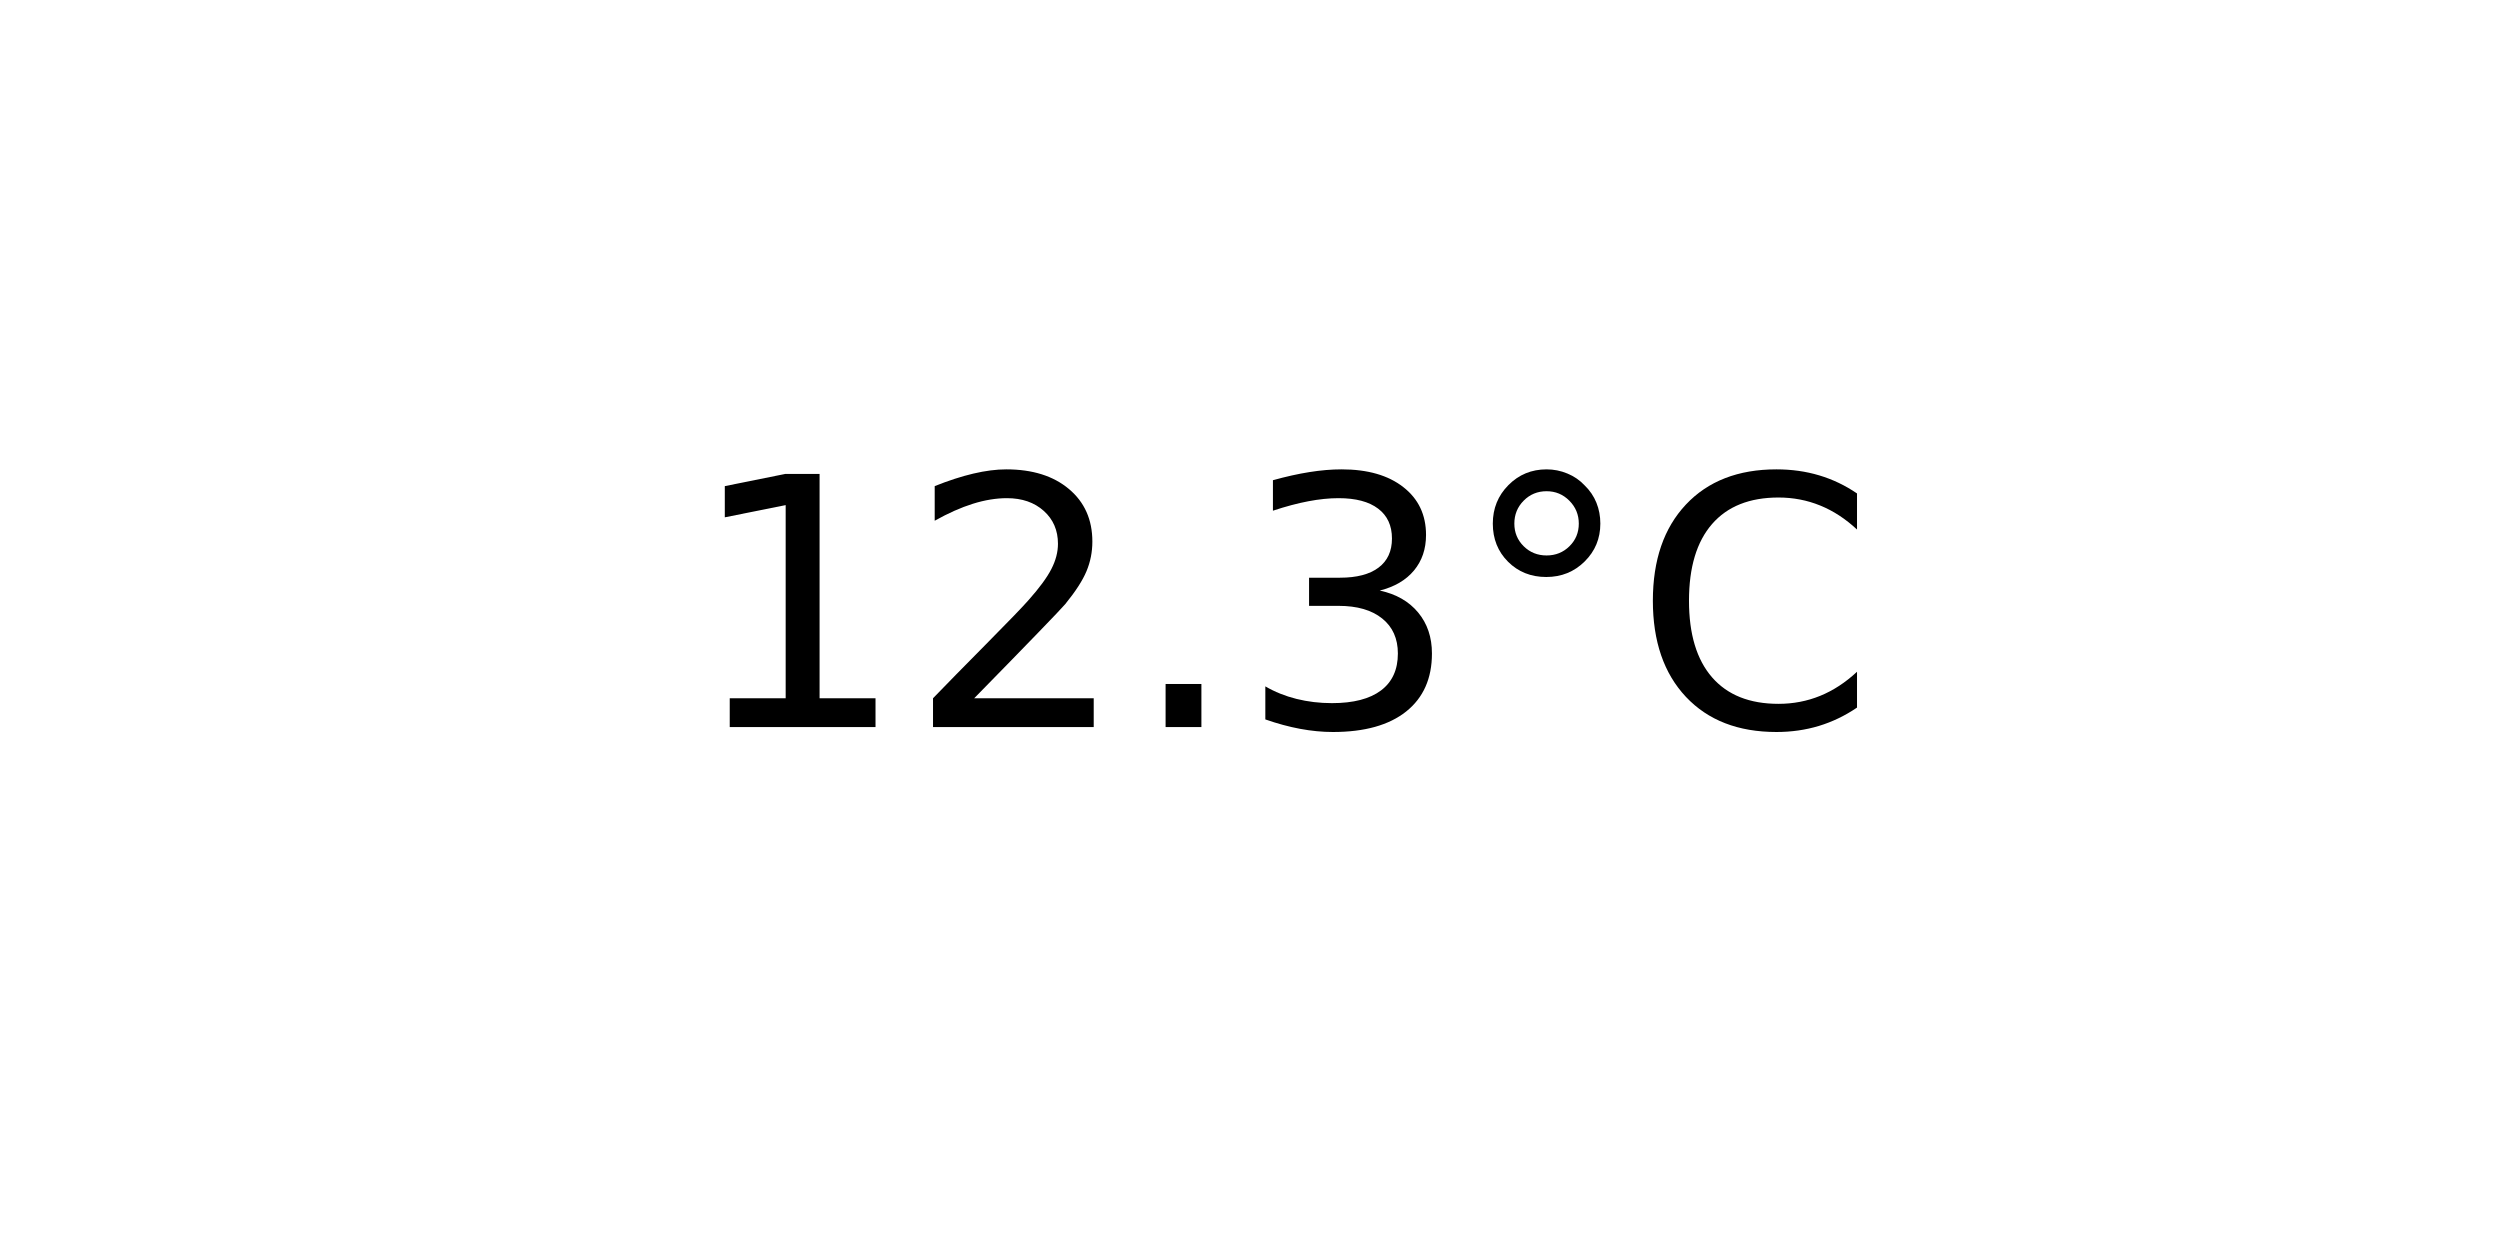
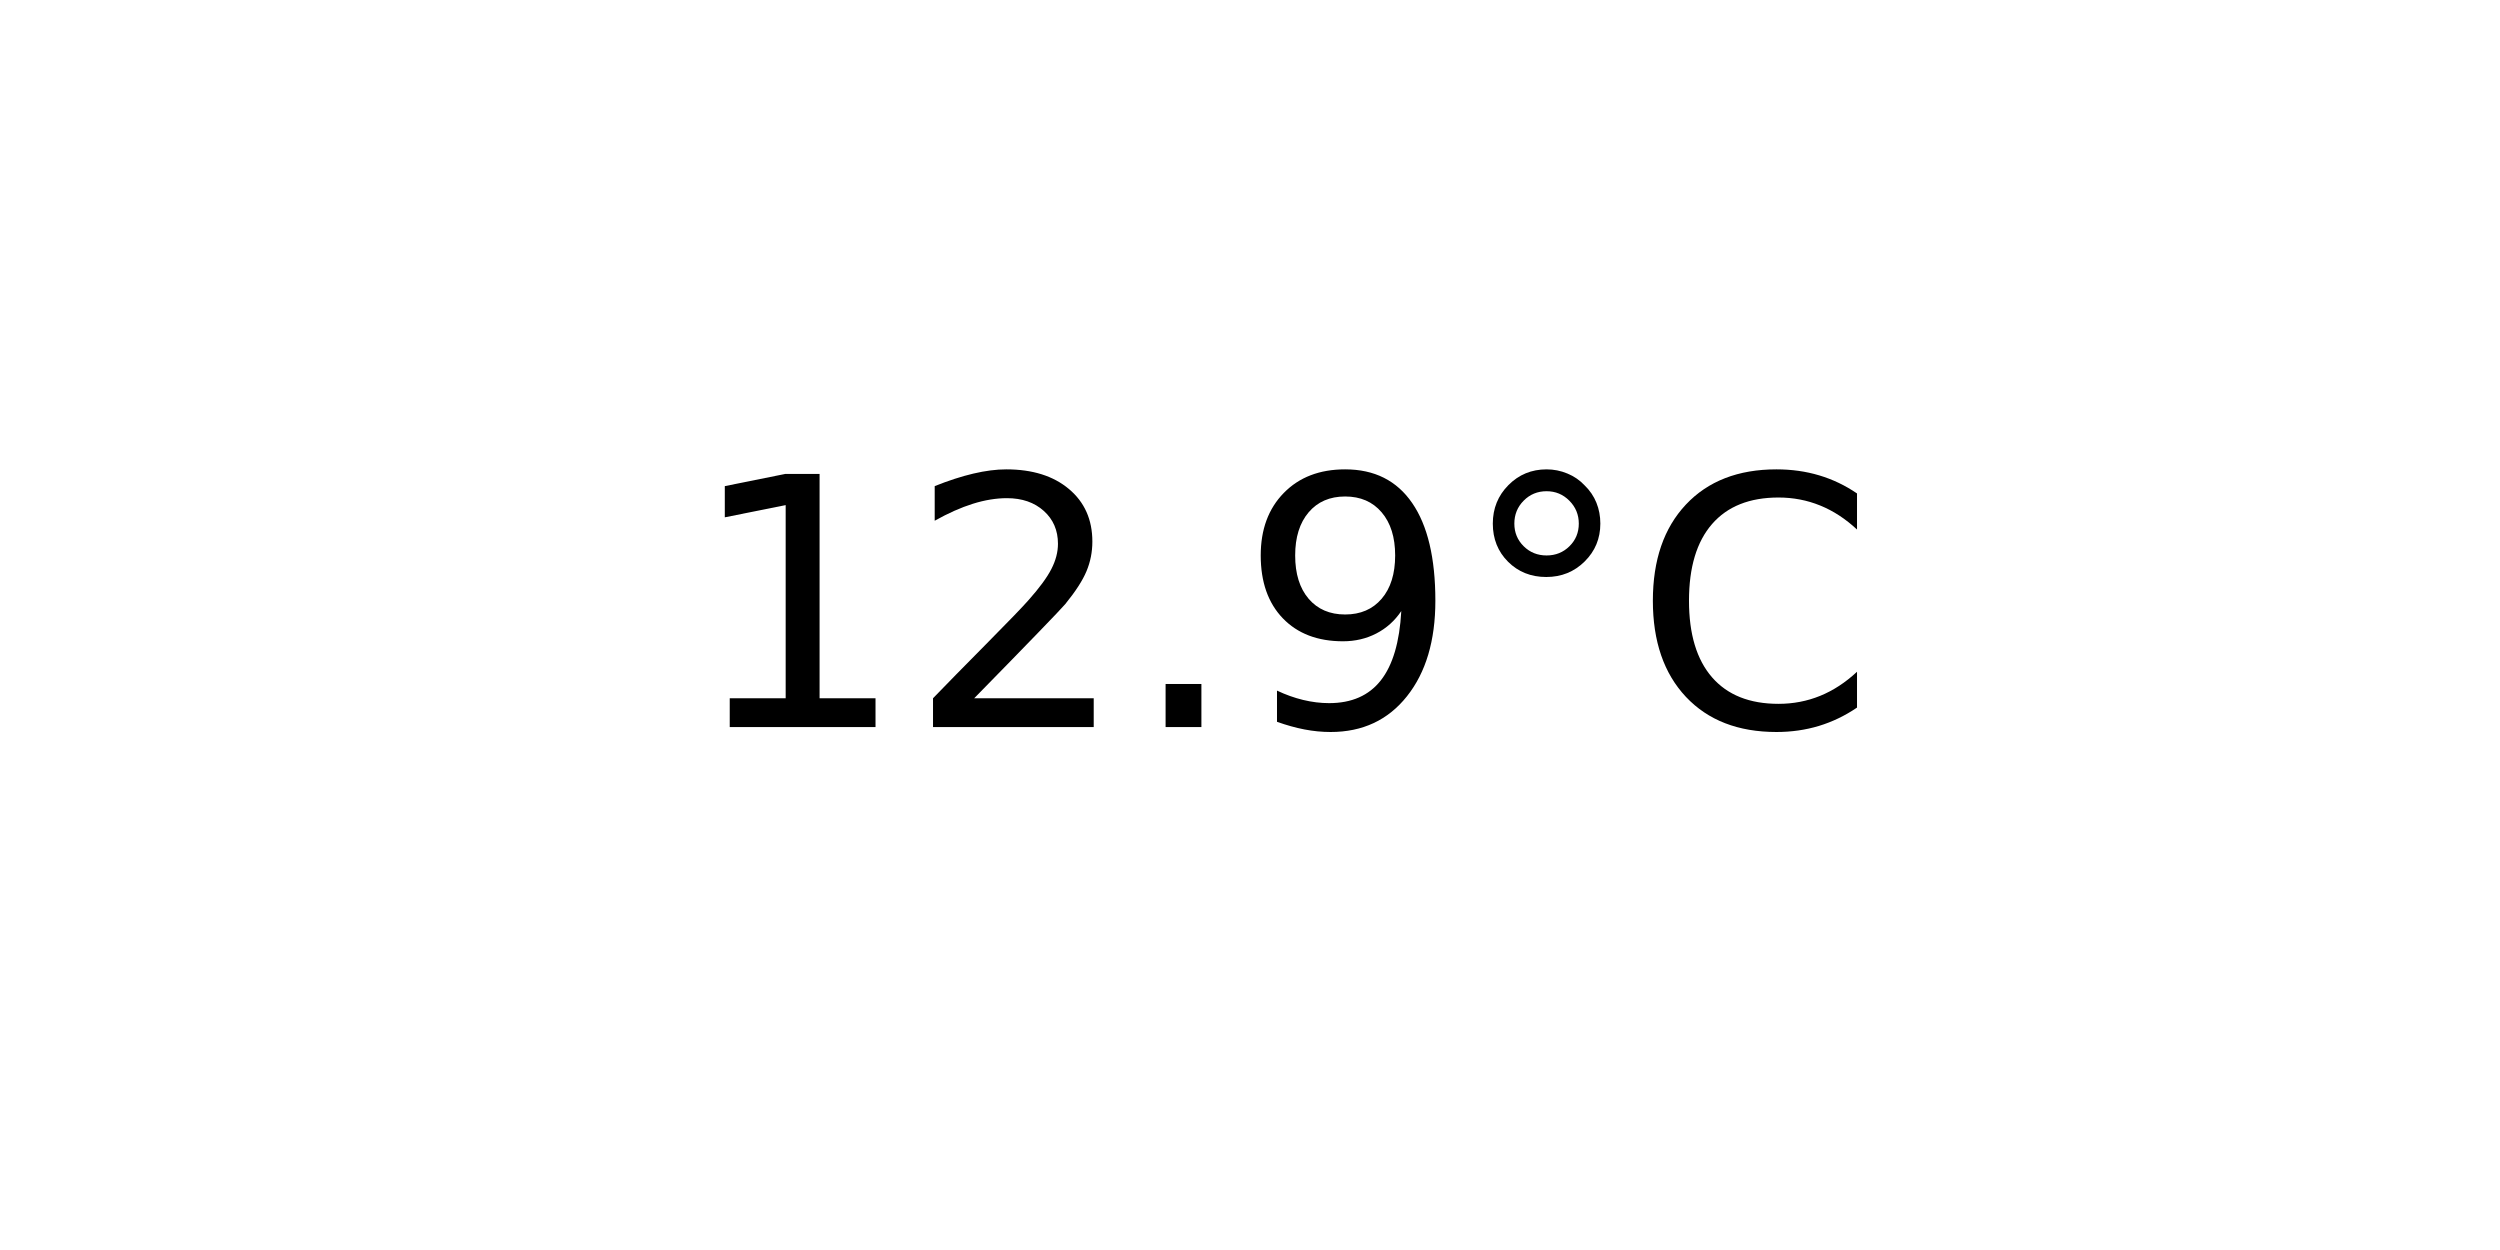
<svg xmlns="http://www.w3.org/2000/svg" xmlns:xlink="http://www.w3.org/1999/xlink" width="72pt" height="36pt" viewBox="0 0 72 36" version="1.1">
  <defs>
    <style type="text/css">*{stroke-linejoin: round; stroke-linecap: butt}</style>
  </defs>
  <g id="figure_1">
    <g id="axes_1">
      <g id="text_1">
        <g transform="translate(19.77578 20.93937) scale(0.1 -0.1)">
          <defs>
            <path id="DejaVuSans-31" d="M 794 531  L 1825 531  L 1825 4091  L 703 3866  L 703 4441  L 1819 4666  L 2450 4666  L 2450 531  L 3481 531  L 3481 0  L 794 0  L 794 531  z " transform="scale(0.015625)" />
            <path id="DejaVuSans-32" d="M 1228 531  L 3431 531  L 3431 0  L 469 0  L 469 531  Q 828 903 1448 1529  Q 2069 2156 2228 2338  Q 2531 2678 2651 2914  Q 2772 3150 2772 3378  Q 2772 3750 2511 3984  Q 2250 4219 1831 4219  Q 1534 4219 1204 4116  Q 875 4013 500 3803  L 500 4441  Q 881 4594 1212 4672  Q 1544 4750 1819 4750  Q 2544 4750 2975 4387  Q 3406 4025 3406 3419  Q 3406 3131 3298 2873  Q 3191 2616 2906 2266  Q 2828 2175 2409 1742  Q 1991 1309 1228 531  z " transform="scale(0.015625)" />
            <path id="DejaVuSans-2e" d="M 684 794  L 1344 794  L 1344 0  L 684 0  L 684 794  z " transform="scale(0.015625)" />
-             <path id="DejaVuSans-33" d="M 2597 2516  Q 3050 2419 3304 2112  Q 3559 1806 3559 1356  Q 3559 666 3084 287  Q 2609 -91 1734 -91  Q 1441 -91 1130 -33  Q 819 25 488 141  L 488 750  Q 750 597 1062 519  Q 1375 441 1716 441  Q 2309 441 2620 675  Q 2931 909 2931 1356  Q 2931 1769 2642 2001  Q 2353 2234 1838 2234  L 1294 2234  L 1294 2753  L 1863 2753  Q 2328 2753 2575 2939  Q 2822 3125 2822 3475  Q 2822 3834 2567 4026  Q 2313 4219 1838 4219  Q 1578 4219 1281 4162  Q 984 4106 628 3988  L 628 4550  Q 988 4650 1302 4700  Q 1616 4750 1894 4750  Q 2613 4750 3031 4423  Q 3450 4097 3450 3541  Q 3450 3153 3228 2886  Q 3006 2619 2597 2516  z " transform="scale(0.015625)" />
+             <path id="DejaVuSans-39" d="M 703 97  L 703 672  Q 941 559 1184 500  Q 1428 441 1663 441  Q 2288 441 2617 861  Q 2947 1281 2994 2138  Q 2813 1869 2534 1725  Q 2256 1581 1919 1581  Q 1219 1581 811 2004  Q 403 2428 403 3163  Q 403 3881 828 4315  Q 1253 4750 1959 4750  Q 2769 4750 3195 4129  Q 3622 3509 3622 2328  Q 3622 1225 3098 567  Q 2575 -91 1691 -91  Q 1453 -91 1209 -44  Q 966 3 703 97  z M 1959 2075  Q 2384 2075 2632 2365  Q 2881 2656 2881 3163  Q 2881 3666 2632 3958  Q 2384 4250 1959 4250  Q 1534 4250 1286 3958  Q 1038 3666 1038 3163  Q 1038 2656 1286 2365  Q 1534 2075 1959 2075  z " transform="scale(0.015625)" />
            <path id="DejaVuSans-b0" d="M 1600 4347  Q 1350 4347 1178 4173  Q 1006 4000 1006 3750  Q 1006 3503 1178 3333  Q 1350 3163 1600 3163  Q 1850 3163 2022 3333  Q 2194 3503 2194 3750  Q 2194 3997 2020 4172  Q 1847 4347 1600 4347  z M 1600 4750  Q 1800 4750 1984 4673  Q 2169 4597 2303 4453  Q 2447 4313 2519 4134  Q 2591 3956 2591 3750  Q 2591 3338 2302 3052  Q 2013 2766 1594 2766  Q 1172 2766 890 3047  Q 609 3328 609 3750  Q 609 4169 896 4459  Q 1184 4750 1600 4750  z " transform="scale(0.015625)" />
            <path id="DejaVuSans-43" d="M 4122 4306  L 4122 3641  Q 3803 3938 3442 4084  Q 3081 4231 2675 4231  Q 1875 4231 1450 3742  Q 1025 3253 1025 2328  Q 1025 1406 1450 917  Q 1875 428 2675 428  Q 3081 428 3442 575  Q 3803 722 4122 1019  L 4122 359  Q 3791 134 3420 21  Q 3050 -91 2638 -91  Q 1578 -91 968 557  Q 359 1206 359 2328  Q 359 3453 968 4101  Q 1578 4750 2638 4750  Q 3056 4750 3426 4639  Q 3797 4528 4122 4306  z " transform="scale(0.015625)" />
          </defs>
          <use xlink:href="#DejaVuSans-31" />
          <use xlink:href="#DejaVuSans-32" x="63.623" />
          <use xlink:href="#DejaVuSans-2e" x="127.246" />
-           <use xlink:href="#DejaVuSans-33" x="159.033" />
+           <use xlink:href="#DejaVuSans-39" x="159.033" />
          <use xlink:href="#DejaVuSans-b0" x="222.656" />
          <use xlink:href="#DejaVuSans-43" x="272.656" />
        </g>
      </g>
    </g>
  </g>
</svg>
